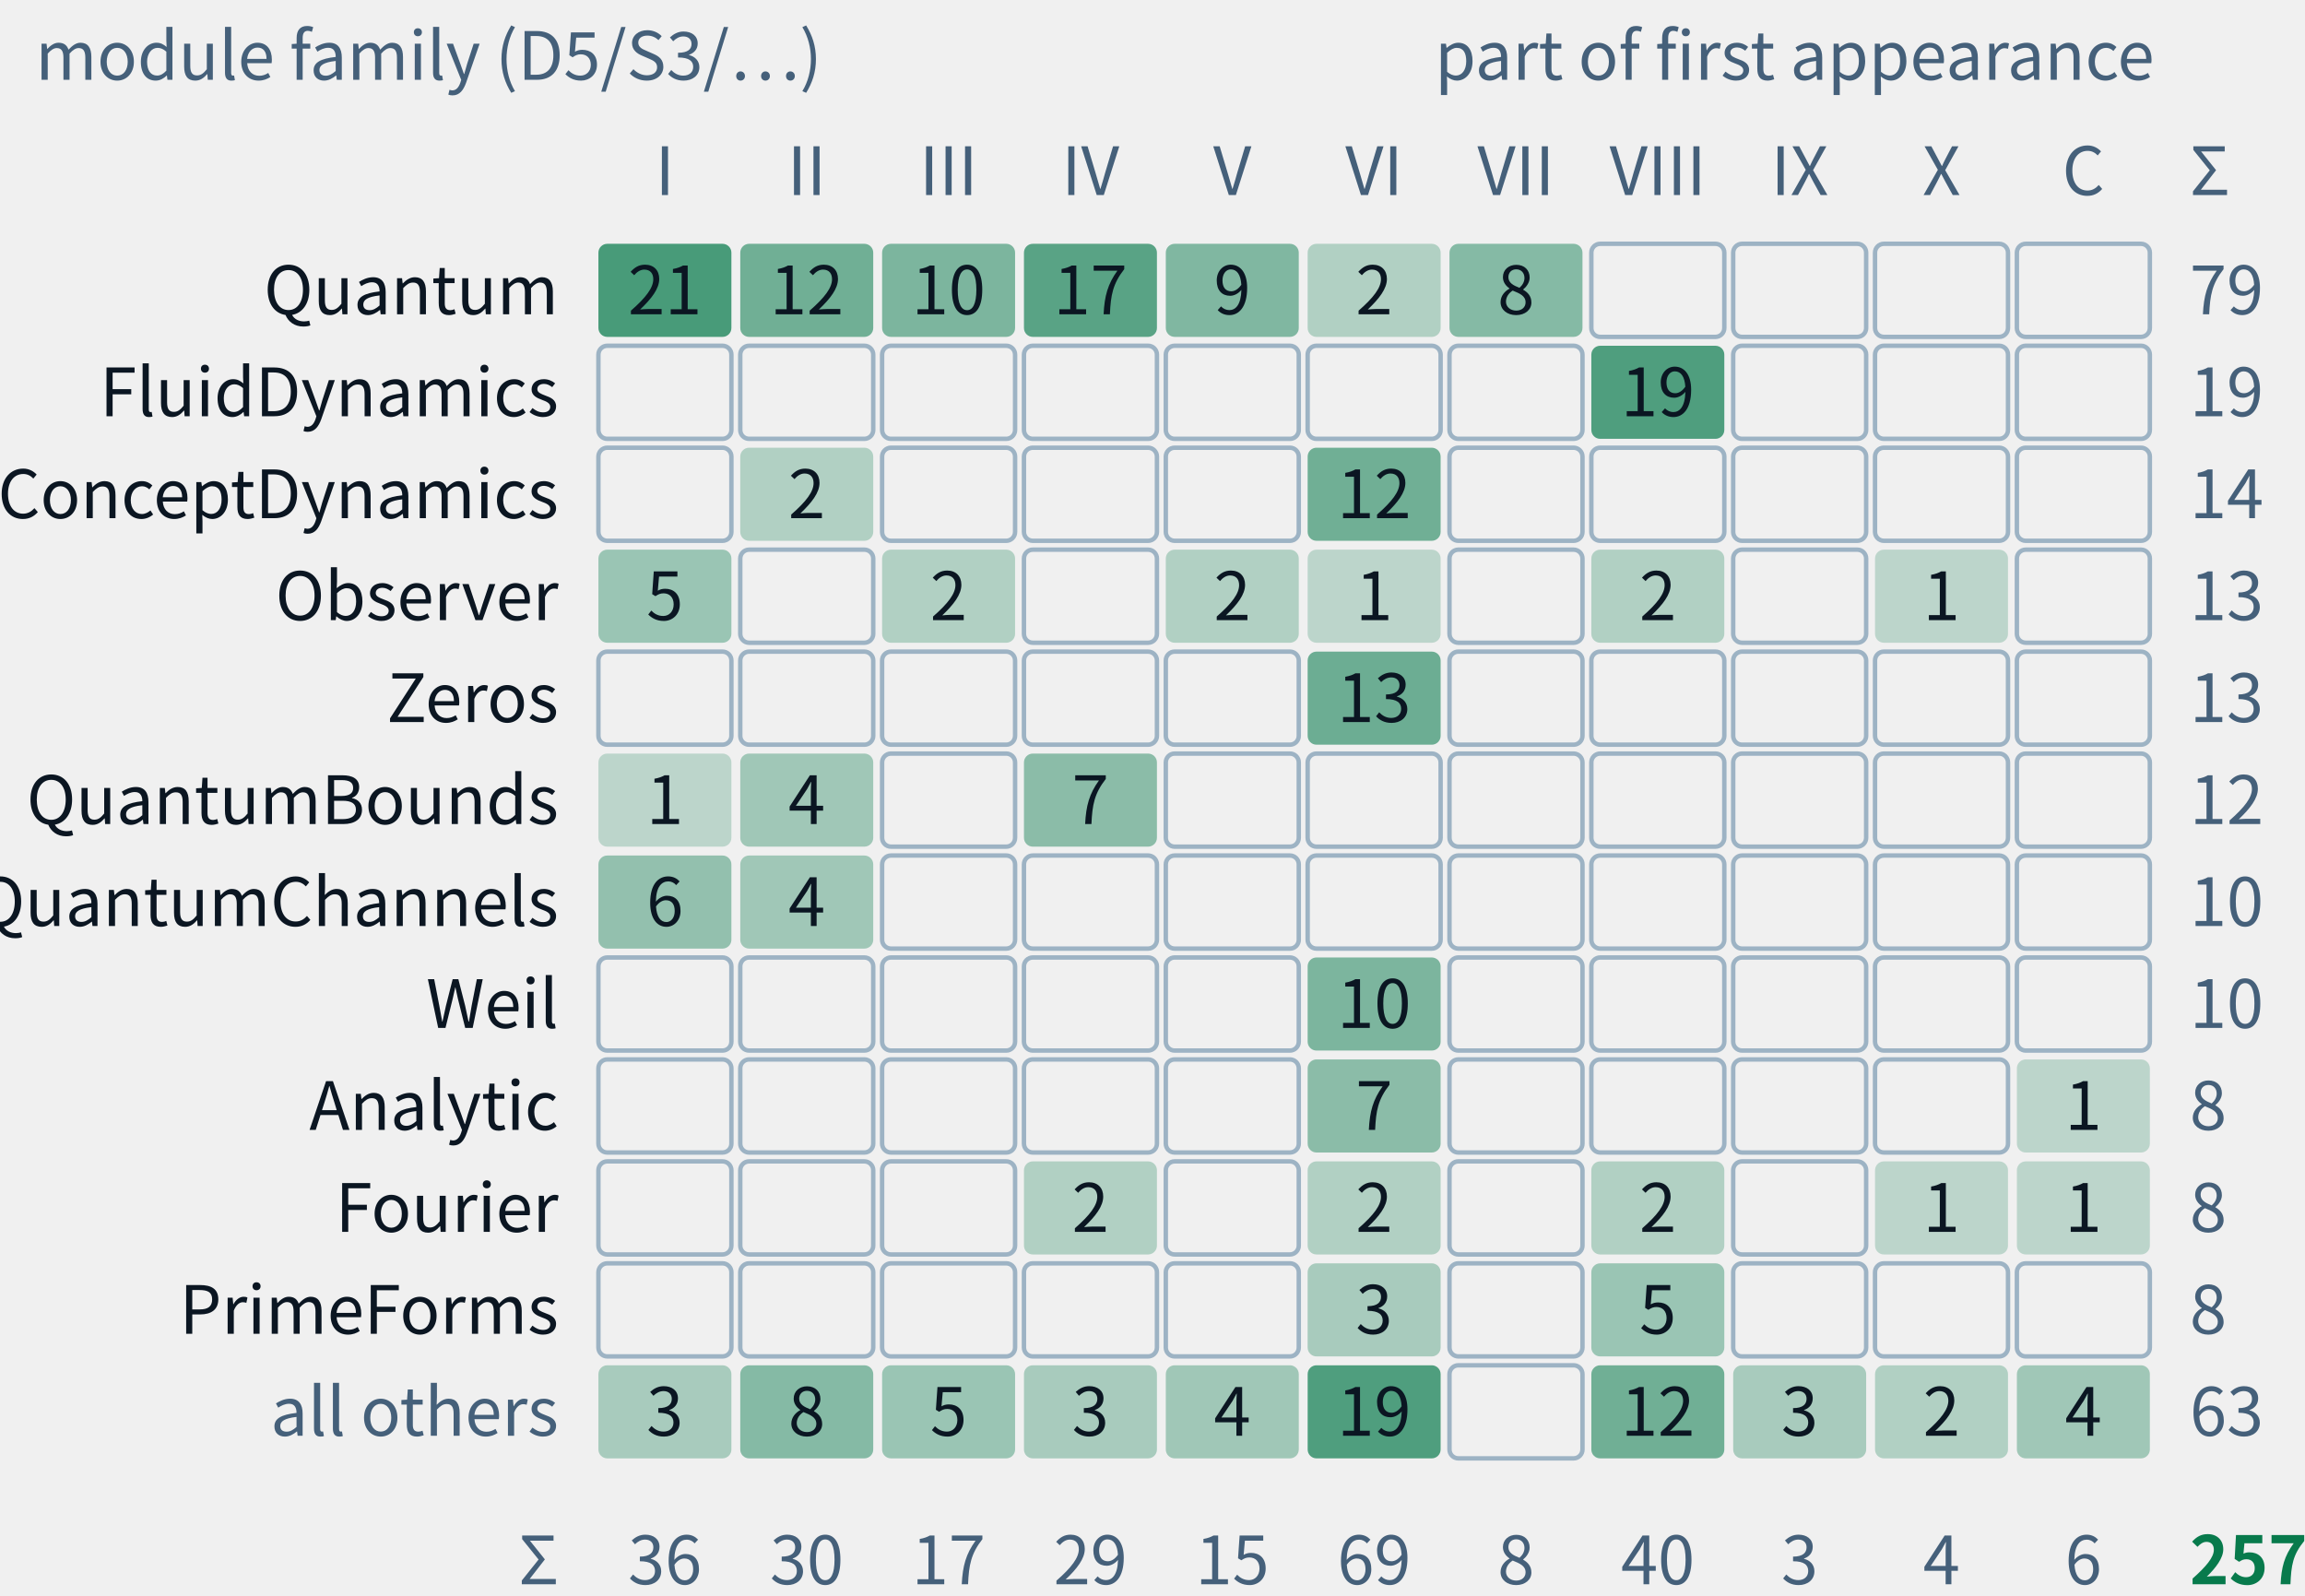
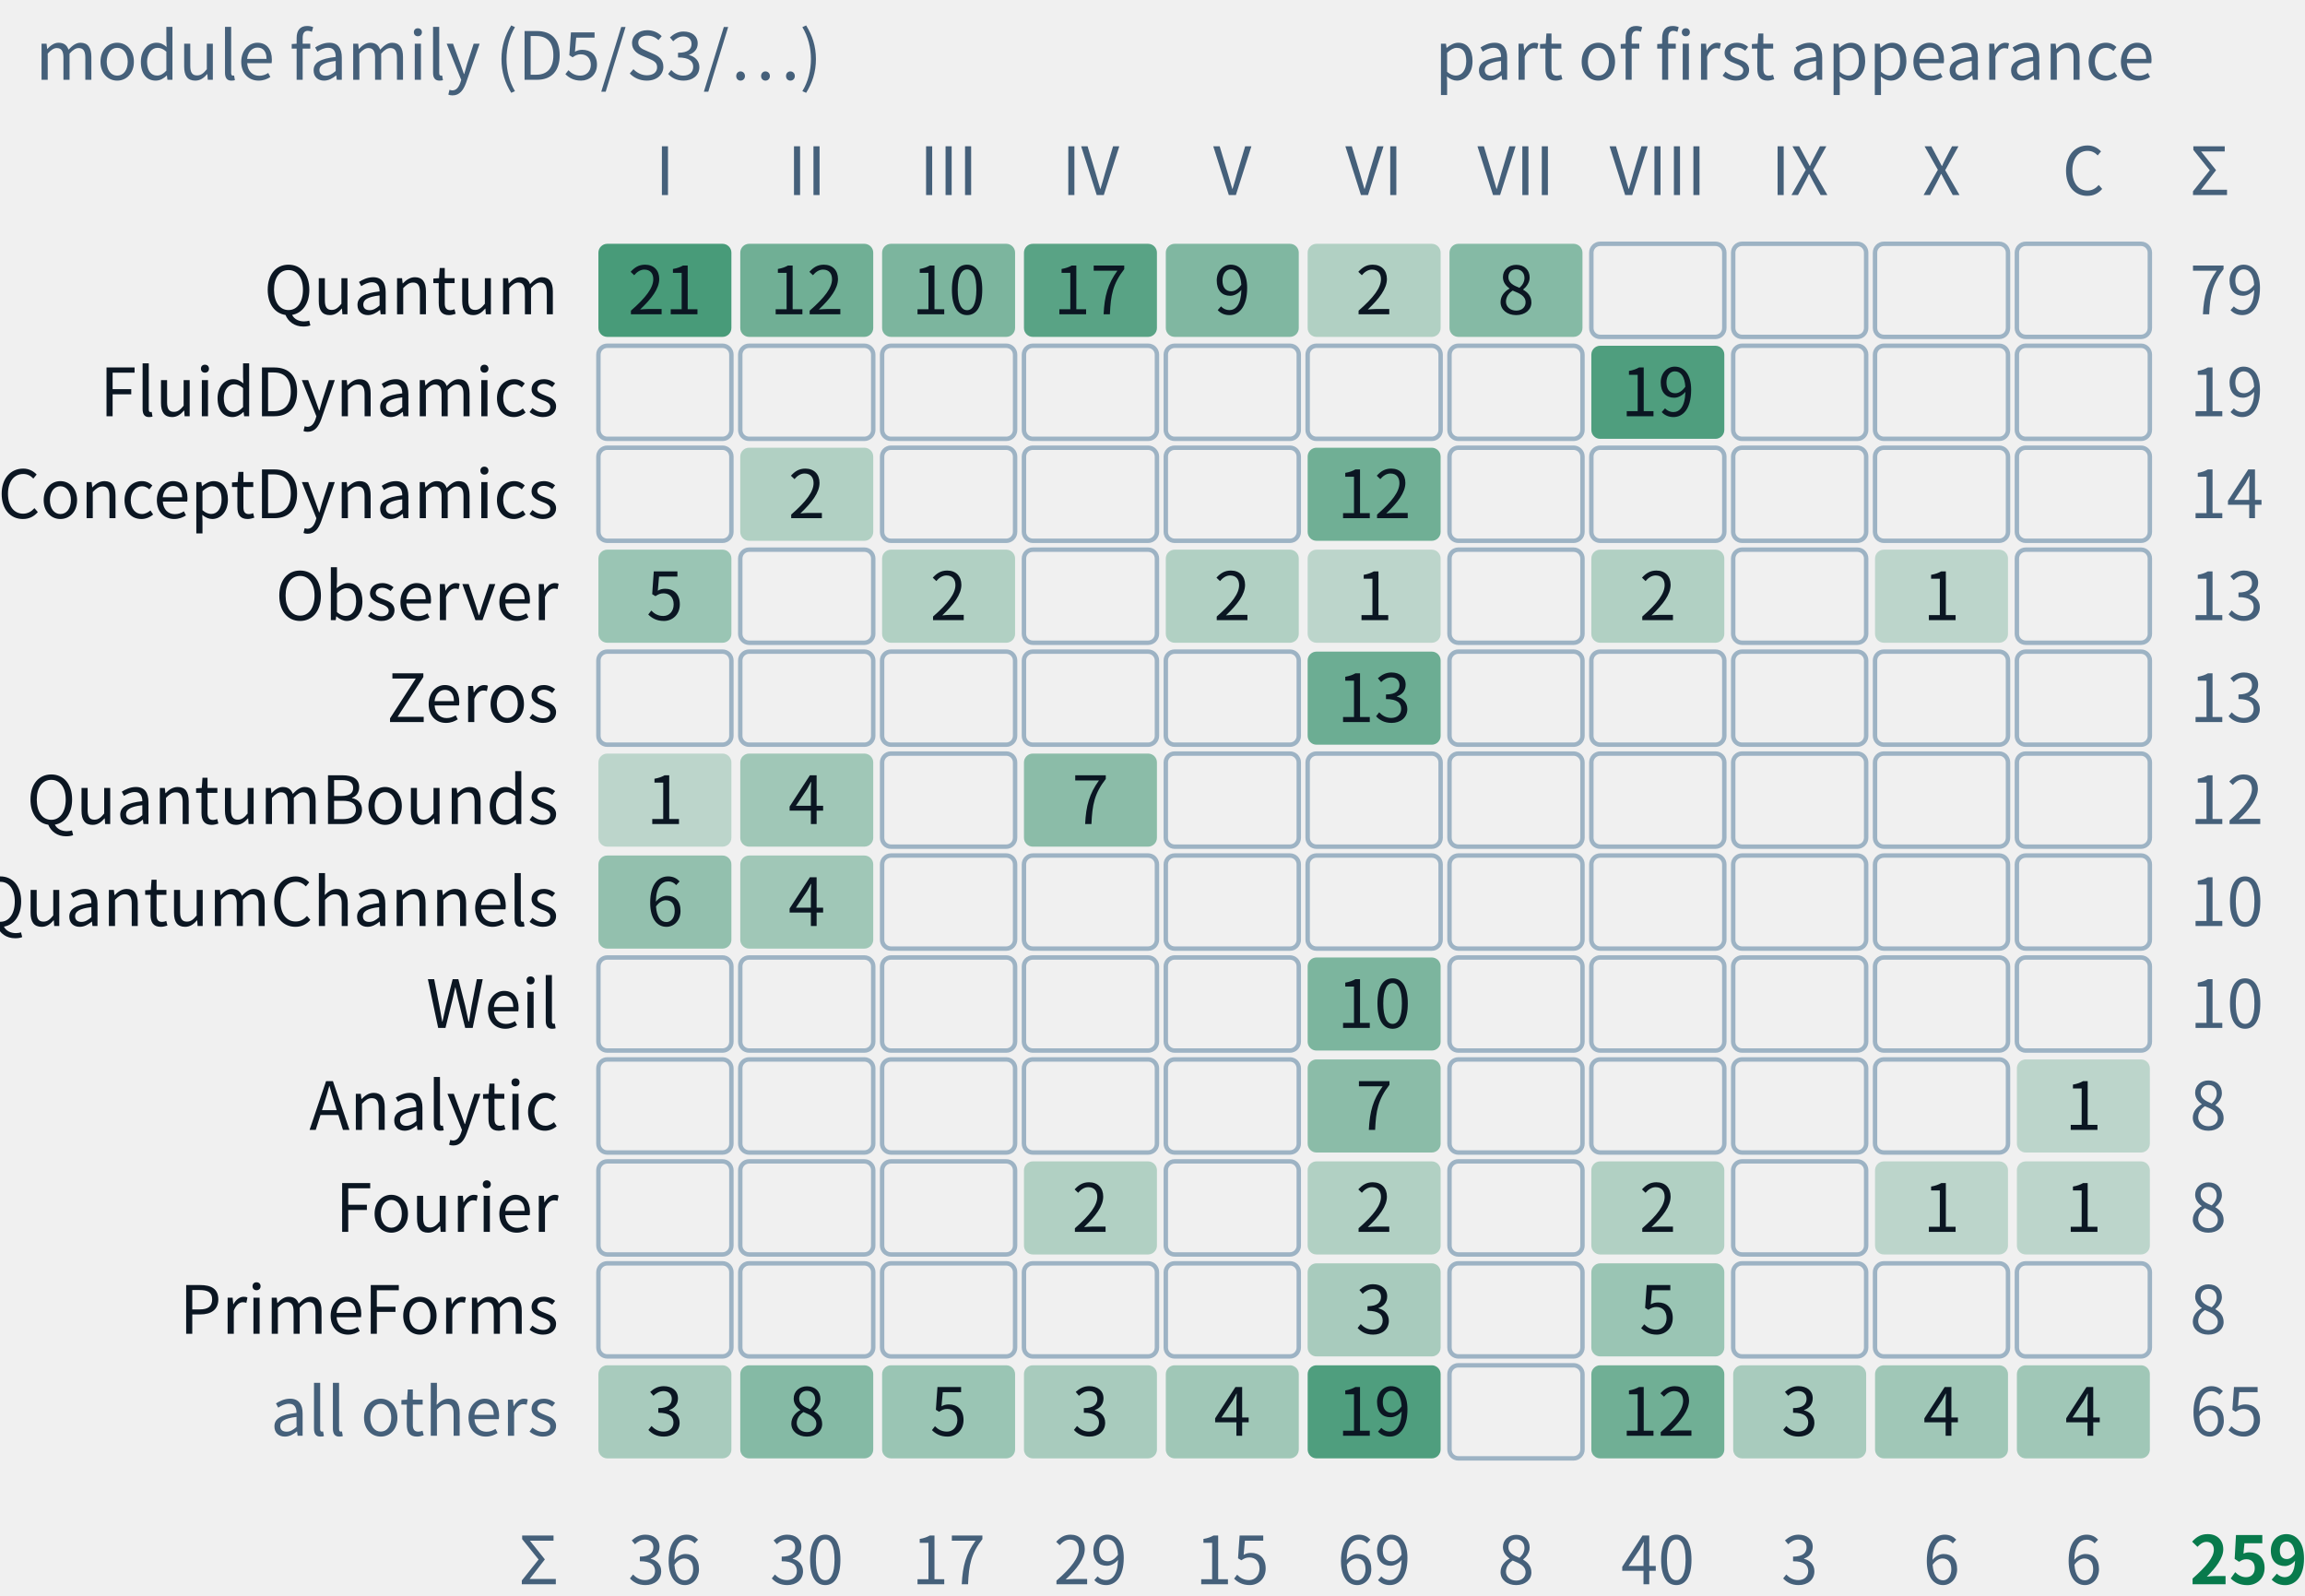
- <svg xmlns="http://www.w3.org/2000/svg" class="tr-fig" data-tr-fig="appc-modules-by-part" data-lang="en" viewBox="0 0 520 360" width="520" height="360" font-family="'Noto Sans SC', 'Noto Sans CJK SC', 'Source Sans 3', 'PingFang SC', 'Microsoft YaHei', system-ui, sans-serif" role="img" aria-label="A grid of counts: the rows are module families of trureturing, from top to bottom Quantum, FluidDynamics, ConceptDynamics, Observer, Zeros, QuantumBounds, QuantumChannels, Weil, Analytic, Fourier, PrimeForms and all others; the columns are Parts I to X and the coda with the appendices. Each cell gives how many theorems of that family first appear in that part, the darker the more, blank for none. The Quantum family is the largest, 79 theorems, spread over Parts I to VII; all 19 of FluidDynamics are in Part VIII; Zeros and Weil appear only in Part VI. They add up to 257, the C.1 index of appendix C.">
+ <svg xmlns="http://www.w3.org/2000/svg" class="tr-fig" data-tr-fig="appc-modules-by-part" data-lang="en" viewBox="0 0 520 360" width="520" height="360" font-family="'Noto Sans SC', 'Noto Sans CJK SC', 'Source Sans 3', 'PingFang SC', 'Microsoft YaHei', system-ui, sans-serif" role="img" aria-label="A grid of counts: the rows are module families of trureturing, from top to bottom Quantum, FluidDynamics, ConceptDynamics, Observer, Zeros, QuantumBounds, QuantumChannels, Weil, Analytic, Fourier, PrimeForms and all others; the columns are Parts I to X and the coda with the appendices. Each cell gives how many theorems of that family first appear in that part, the darker the more, blank for none. The Quantum family is the largest, 79 theorems, spread over Parts I to VII; all 19 of FluidDynamics are in Part VIII; Zeros and Weil appear only in Part VI. They add up to 259, the C.1 index of appendix C.">
  <style>.ts-ink{stroke:#0b1622}.tf-ink{fill:#0b1622}.ts-dim{stroke:#45607a}.tf-dim{fill:#45607a}.ts-faint{stroke:#9db3c4}.tf-faint{fill:#9db3c4}.ts-edge{stroke:#b9d0dd}.tf-edge{fill:#b9d0dd}.ts-hot{stroke:#5f9bb5}.tf-hot{fill:#5f9bb5}.ts-bg{stroke:#ffffff}.tf-bg{fill:#ffffff}.ts-panel{stroke:#eef5f9}.tf-panel{fill:#eef5f9}.ts-sheet{stroke:#f7fbfd}.tf-sheet{fill:#f7fbfd}.ts-cyan{stroke:#007c8a}.tf-cyan{fill:#007c8a}.ts-magenta{stroke:#b0128f}.tf-magenta{fill:#b0128f}.ts-amber{stroke:#946200}.tf-amber{fill:#946200}.ts-violet{stroke:#5a45c8}.tf-violet{fill:#5a45c8}.ts-ok{stroke:#087a4c}.tf-ok{fill:#087a4c}.ts-warn{stroke:#c21f3a}.tf-warn{fill:#c21f3a}.ts-blue{stroke:#1d5fd0}.tf-blue{fill:#1d5fd0}.ts-orange{stroke:#b85410}.tf-orange{fill:#b85410}.ts-sigma{stroke:#28405a}.tf-sigma{fill:#28405a}@media (prefers-color-scheme:dark){.ts-ink{stroke:#d4efff}.tf-ink{fill:#d4efff}.ts-dim{stroke:#6f8ea5}.tf-dim{fill:#6f8ea5}.ts-faint{stroke:#34506a}.tf-faint{fill:#34506a}.ts-edge{stroke:#143049}.tf-edge{fill:#143049}.ts-hot{stroke:#1f5d7c}.tf-hot{fill:#1f5d7c}.ts-bg{stroke:#03060c}.tf-bg{fill:#03060c}.ts-panel{stroke:#07101b}.tf-panel{fill:#07101b}.ts-sheet{stroke:#050c16}.tf-sheet{fill:#050c16}.ts-cyan{stroke:#19f0ff}.tf-cyan{fill:#19f0ff}.ts-magenta{stroke:#ff2fd0}.tf-magenta{fill:#ff2fd0}.ts-amber{stroke:#ffc83d}.tf-amber{fill:#ffc83d}.ts-violet{stroke:#9d8cff}.tf-violet{fill:#9d8cff}.ts-ok{stroke:#46ffb2}.tf-ok{fill:#46ffb2}.ts-warn{stroke:#ff5064}.tf-warn{fill:#ff5064}.ts-blue{stroke:#2a7bff}.tf-blue{fill:#2a7bff}.ts-orange{stroke:#ff8a3c}.tf-orange{fill:#ff8a3c}.ts-sigma{stroke:#cfe3ff}.tf-sigma{fill:#cfe3ff}}</style>
  <text class="tf-dim" x="8" y="18" font-size="15">module family (D5/S3/…)</text>
  <text class="tf-dim" x="486" y="18" font-size="15" text-anchor="end">part of first appearance</text>
  <text class="tf-dim" x="150" y="44" font-size="15" text-anchor="middle">I</text>
  <text class="tf-dim" x="182" y="44" font-size="15" text-anchor="middle">II</text>
  <text class="tf-dim" x="214" y="44" font-size="15" text-anchor="middle">III</text>
  <text class="tf-dim" x="246" y="44" font-size="15" text-anchor="middle">IV</text>
  <text class="tf-dim" x="278" y="44" font-size="15" text-anchor="middle">V</text>
  <text class="tf-dim" x="310" y="44" font-size="15" text-anchor="middle">VI</text>
  <text class="tf-dim" x="342" y="44" font-size="15" text-anchor="middle">VII</text>
  <text class="tf-dim" x="374" y="44" font-size="15" text-anchor="middle">VIII</text>
  <text class="tf-dim" x="406" y="44" font-size="15" text-anchor="middle">IX</text>
  <text class="tf-dim" x="438" y="44" font-size="15" text-anchor="middle">X</text>
  <text class="tf-dim" x="470" y="44" font-size="15" text-anchor="middle">C</text>
  <text class="tf-ink" x="126" y="70.9" font-size="15" text-anchor="end">Quantum</text>
  <rect x="135" y="55" width="30" height="21" rx="2" class="tf-ok" fill-opacity="0.72" />
  <text class="tf-ink" x="150" y="70.9" font-size="15" text-anchor="middle">21</text>
  <rect x="167" y="55" width="30" height="21" rx="2" class="tf-ok" fill-opacity="0.55" />
  <text class="tf-ink" x="182" y="70.9" font-size="15" text-anchor="middle">12</text>
  <rect x="199" y="55" width="30" height="21" rx="2" class="tf-ok" fill-opacity="0.5" />
  <text class="tf-ink" x="214" y="70.9" font-size="15" text-anchor="middle">10</text>
  <rect x="231" y="55" width="30" height="21" rx="2" class="tf-ok" fill-opacity="0.65" />
  <text class="tf-ink" x="246" y="70.9" font-size="15" text-anchor="middle">17</text>
  <rect x="263" y="55" width="30" height="21" rx="2" class="tf-ok" fill-opacity="0.48" />
  <text class="tf-ink" x="278" y="70.9" font-size="15" text-anchor="middle">9</text>
  <rect x="295" y="55" width="30" height="21" rx="2" class="tf-ok" fill-opacity="0.27" />
  <text class="tf-ink" x="310" y="70.9" font-size="15" text-anchor="middle">2</text>
  <rect x="327" y="55" width="30" height="21" rx="2" class="tf-ok" fill-opacity="0.46" />
  <text class="tf-ink" x="342" y="70.9" font-size="15" text-anchor="middle">8</text>
  <rect x="359" y="55" width="30" height="21" rx="2" class="ts-faint" stroke-width="1" fill="none" />
  <rect x="391" y="55" width="30" height="21" rx="2" class="ts-faint" stroke-width="1" fill="none" />
  <rect x="423" y="55" width="30" height="21" rx="2" class="ts-faint" stroke-width="1" fill="none" />
  <rect x="455" y="55" width="30" height="21" rx="2" class="ts-faint" stroke-width="1" fill="none" />
  <text class="tf-dim" x="494" y="70.9" font-size="15">79</text>
  <text class="tf-ink" x="126" y="93.9" font-size="15" text-anchor="end">FluidDynamics</text>
  <rect x="135" y="78" width="30" height="21" rx="2" class="ts-faint" stroke-width="1" fill="none" />
  <rect x="167" y="78" width="30" height="21" rx="2" class="ts-faint" stroke-width="1" fill="none" />
  <rect x="199" y="78" width="30" height="21" rx="2" class="ts-faint" stroke-width="1" fill="none" />
  <rect x="231" y="78" width="30" height="21" rx="2" class="ts-faint" stroke-width="1" fill="none" />
  <rect x="263" y="78" width="30" height="21" rx="2" class="ts-faint" stroke-width="1" fill="none" />
  <rect x="295" y="78" width="30" height="21" rx="2" class="ts-faint" stroke-width="1" fill="none" />
  <rect x="327" y="78" width="30" height="21" rx="2" class="ts-faint" stroke-width="1" fill="none" />
  <rect x="359" y="78" width="30" height="21" rx="2" class="tf-ok" fill-opacity="0.69" />
  <text class="tf-ink" x="374" y="93.9" font-size="15" text-anchor="middle">19</text>
  <rect x="391" y="78" width="30" height="21" rx="2" class="ts-faint" stroke-width="1" fill="none" />
  <rect x="423" y="78" width="30" height="21" rx="2" class="ts-faint" stroke-width="1" fill="none" />
  <rect x="455" y="78" width="30" height="21" rx="2" class="ts-faint" stroke-width="1" fill="none" />
  <text class="tf-dim" x="494" y="93.9" font-size="15">19</text>
  <text class="tf-ink" x="126" y="116.9" font-size="15" text-anchor="end">ConceptDynamics</text>
  <rect x="135" y="101" width="30" height="21" rx="2" class="ts-faint" stroke-width="1" fill="none" />
  <rect x="167" y="101" width="30" height="21" rx="2" class="tf-ok" fill-opacity="0.27" />
  <text class="tf-ink" x="182" y="116.9" font-size="15" text-anchor="middle">2</text>
  <rect x="199" y="101" width="30" height="21" rx="2" class="ts-faint" stroke-width="1" fill="none" />
  <rect x="231" y="101" width="30" height="21" rx="2" class="ts-faint" stroke-width="1" fill="none" />
  <rect x="263" y="101" width="30" height="21" rx="2" class="ts-faint" stroke-width="1" fill="none" />
  <rect x="295" y="101" width="30" height="21" rx="2" class="tf-ok" fill-opacity="0.55" />
  <text class="tf-ink" x="310" y="116.9" font-size="15" text-anchor="middle">12</text>
  <rect x="327" y="101" width="30" height="21" rx="2" class="ts-faint" stroke-width="1" fill="none" />
  <rect x="359" y="101" width="30" height="21" rx="2" class="ts-faint" stroke-width="1" fill="none" />
  <rect x="391" y="101" width="30" height="21" rx="2" class="ts-faint" stroke-width="1" fill="none" />
  <rect x="423" y="101" width="30" height="21" rx="2" class="ts-faint" stroke-width="1" fill="none" />
  <rect x="455" y="101" width="30" height="21" rx="2" class="ts-faint" stroke-width="1" fill="none" />
  <text class="tf-dim" x="494" y="116.9" font-size="15">14</text>
  <text class="tf-ink" x="126" y="139.9" font-size="15" text-anchor="end">Observer</text>
  <rect x="135" y="124" width="30" height="21" rx="2" class="tf-ok" fill-opacity="0.37" />
  <text class="tf-ink" x="150" y="139.9" font-size="15" text-anchor="middle">5</text>
  <rect x="167" y="124" width="30" height="21" rx="2" class="ts-faint" stroke-width="1" fill="none" />
  <rect x="199" y="124" width="30" height="21" rx="2" class="tf-ok" fill-opacity="0.27" />
  <text class="tf-ink" x="214" y="139.9" font-size="15" text-anchor="middle">2</text>
  <rect x="231" y="124" width="30" height="21" rx="2" class="ts-faint" stroke-width="1" fill="none" />
  <rect x="263" y="124" width="30" height="21" rx="2" class="tf-ok" fill-opacity="0.27" />
  <text class="tf-ink" x="278" y="139.9" font-size="15" text-anchor="middle">2</text>
  <rect x="295" y="124" width="30" height="21" rx="2" class="tf-ok" fill-opacity="0.22" />
  <text class="tf-ink" x="310" y="139.9" font-size="15" text-anchor="middle">1</text>
  <rect x="327" y="124" width="30" height="21" rx="2" class="ts-faint" stroke-width="1" fill="none" />
  <rect x="359" y="124" width="30" height="21" rx="2" class="tf-ok" fill-opacity="0.27" />
  <text class="tf-ink" x="374" y="139.9" font-size="15" text-anchor="middle">2</text>
  <rect x="391" y="124" width="30" height="21" rx="2" class="ts-faint" stroke-width="1" fill="none" />
  <rect x="423" y="124" width="30" height="21" rx="2" class="tf-ok" fill-opacity="0.22" />
  <text class="tf-ink" x="438" y="139.9" font-size="15" text-anchor="middle">1</text>
  <rect x="455" y="124" width="30" height="21" rx="2" class="ts-faint" stroke-width="1" fill="none" />
  <text class="tf-dim" x="494" y="139.9" font-size="15">13</text>
  <text class="tf-ink" x="126" y="162.9" font-size="15" text-anchor="end">Zeros</text>
  <rect x="135" y="147" width="30" height="21" rx="2" class="ts-faint" stroke-width="1" fill="none" />
  <rect x="167" y="147" width="30" height="21" rx="2" class="ts-faint" stroke-width="1" fill="none" />
  <rect x="199" y="147" width="30" height="21" rx="2" class="ts-faint" stroke-width="1" fill="none" />
  <rect x="231" y="147" width="30" height="21" rx="2" class="ts-faint" stroke-width="1" fill="none" />
  <rect x="263" y="147" width="30" height="21" rx="2" class="ts-faint" stroke-width="1" fill="none" />
  <rect x="295" y="147" width="30" height="21" rx="2" class="tf-ok" fill-opacity="0.57" />
  <text class="tf-ink" x="310" y="162.9" font-size="15" text-anchor="middle">13</text>
  <rect x="327" y="147" width="30" height="21" rx="2" class="ts-faint" stroke-width="1" fill="none" />
  <rect x="359" y="147" width="30" height="21" rx="2" class="ts-faint" stroke-width="1" fill="none" />
  <rect x="391" y="147" width="30" height="21" rx="2" class="ts-faint" stroke-width="1" fill="none" />
  <rect x="423" y="147" width="30" height="21" rx="2" class="ts-faint" stroke-width="1" fill="none" />
  <rect x="455" y="147" width="30" height="21" rx="2" class="ts-faint" stroke-width="1" fill="none" />
  <text class="tf-dim" x="494" y="162.9" font-size="15">13</text>
  <text class="tf-ink" x="126" y="185.9" font-size="15" text-anchor="end">QuantumBounds</text>
  <rect x="135" y="170" width="30" height="21" rx="2" class="tf-ok" fill-opacity="0.22" />
  <text class="tf-ink" x="150" y="185.9" font-size="15" text-anchor="middle">1</text>
  <rect x="167" y="170" width="30" height="21" rx="2" class="tf-ok" fill-opacity="0.34" />
  <text class="tf-ink" x="182" y="185.9" font-size="15" text-anchor="middle">4</text>
  <rect x="199" y="170" width="30" height="21" rx="2" class="ts-faint" stroke-width="1" fill="none" />
  <rect x="231" y="170" width="30" height="21" rx="2" class="tf-ok" fill-opacity="0.43" />
  <text class="tf-ink" x="246" y="185.9" font-size="15" text-anchor="middle">7</text>
  <rect x="263" y="170" width="30" height="21" rx="2" class="ts-faint" stroke-width="1" fill="none" />
  <rect x="295" y="170" width="30" height="21" rx="2" class="ts-faint" stroke-width="1" fill="none" />
  <rect x="327" y="170" width="30" height="21" rx="2" class="ts-faint" stroke-width="1" fill="none" />
  <rect x="359" y="170" width="30" height="21" rx="2" class="ts-faint" stroke-width="1" fill="none" />
  <rect x="391" y="170" width="30" height="21" rx="2" class="ts-faint" stroke-width="1" fill="none" />
  <rect x="423" y="170" width="30" height="21" rx="2" class="ts-faint" stroke-width="1" fill="none" />
  <rect x="455" y="170" width="30" height="21" rx="2" class="ts-faint" stroke-width="1" fill="none" />
  <text class="tf-dim" x="494" y="185.9" font-size="15">12</text>
  <text class="tf-ink" x="126" y="208.9" font-size="15" text-anchor="end">QuantumChannels</text>
  <rect x="135" y="193" width="30" height="21" rx="2" class="tf-ok" fill-opacity="0.4" />
  <text class="tf-ink" x="150" y="208.9" font-size="15" text-anchor="middle">6</text>
  <rect x="167" y="193" width="30" height="21" rx="2" class="tf-ok" fill-opacity="0.34" />
  <text class="tf-ink" x="182" y="208.9" font-size="15" text-anchor="middle">4</text>
  <rect x="199" y="193" width="30" height="21" rx="2" class="ts-faint" stroke-width="1" fill="none" />
  <rect x="231" y="193" width="30" height="21" rx="2" class="ts-faint" stroke-width="1" fill="none" />
  <rect x="263" y="193" width="30" height="21" rx="2" class="ts-faint" stroke-width="1" fill="none" />
  <rect x="295" y="193" width="30" height="21" rx="2" class="ts-faint" stroke-width="1" fill="none" />
  <rect x="327" y="193" width="30" height="21" rx="2" class="ts-faint" stroke-width="1" fill="none" />
  <rect x="359" y="193" width="30" height="21" rx="2" class="ts-faint" stroke-width="1" fill="none" />
  <rect x="391" y="193" width="30" height="21" rx="2" class="ts-faint" stroke-width="1" fill="none" />
  <rect x="423" y="193" width="30" height="21" rx="2" class="ts-faint" stroke-width="1" fill="none" />
  <rect x="455" y="193" width="30" height="21" rx="2" class="ts-faint" stroke-width="1" fill="none" />
  <text class="tf-dim" x="494" y="208.9" font-size="15">10</text>
  <text class="tf-ink" x="126" y="231.9" font-size="15" text-anchor="end">Weil</text>
  <rect x="135" y="216" width="30" height="21" rx="2" class="ts-faint" stroke-width="1" fill="none" />
  <rect x="167" y="216" width="30" height="21" rx="2" class="ts-faint" stroke-width="1" fill="none" />
  <rect x="199" y="216" width="30" height="21" rx="2" class="ts-faint" stroke-width="1" fill="none" />
  <rect x="231" y="216" width="30" height="21" rx="2" class="ts-faint" stroke-width="1" fill="none" />
  <rect x="263" y="216" width="30" height="21" rx="2" class="ts-faint" stroke-width="1" fill="none" />
  <rect x="295" y="216" width="30" height="21" rx="2" class="tf-ok" fill-opacity="0.5" />
  <text class="tf-ink" x="310" y="231.9" font-size="15" text-anchor="middle">10</text>
  <rect x="327" y="216" width="30" height="21" rx="2" class="ts-faint" stroke-width="1" fill="none" />
  <rect x="359" y="216" width="30" height="21" rx="2" class="ts-faint" stroke-width="1" fill="none" />
  <rect x="391" y="216" width="30" height="21" rx="2" class="ts-faint" stroke-width="1" fill="none" />
  <rect x="423" y="216" width="30" height="21" rx="2" class="ts-faint" stroke-width="1" fill="none" />
  <rect x="455" y="216" width="30" height="21" rx="2" class="ts-faint" stroke-width="1" fill="none" />
  <text class="tf-dim" x="494" y="231.9" font-size="15">10</text>
  <text class="tf-ink" x="126" y="254.9" font-size="15" text-anchor="end">Analytic</text>
  <rect x="135" y="239" width="30" height="21" rx="2" class="ts-faint" stroke-width="1" fill="none" />
  <rect x="167" y="239" width="30" height="21" rx="2" class="ts-faint" stroke-width="1" fill="none" />
  <rect x="199" y="239" width="30" height="21" rx="2" class="ts-faint" stroke-width="1" fill="none" />
  <rect x="231" y="239" width="30" height="21" rx="2" class="ts-faint" stroke-width="1" fill="none" />
  <rect x="263" y="239" width="30" height="21" rx="2" class="ts-faint" stroke-width="1" fill="none" />
  <rect x="295" y="239" width="30" height="21" rx="2" class="tf-ok" fill-opacity="0.43" />
  <text class="tf-ink" x="310" y="254.9" font-size="15" text-anchor="middle">7</text>
  <rect x="327" y="239" width="30" height="21" rx="2" class="ts-faint" stroke-width="1" fill="none" />
  <rect x="359" y="239" width="30" height="21" rx="2" class="ts-faint" stroke-width="1" fill="none" />
  <rect x="391" y="239" width="30" height="21" rx="2" class="ts-faint" stroke-width="1" fill="none" />
  <rect x="423" y="239" width="30" height="21" rx="2" class="ts-faint" stroke-width="1" fill="none" />
  <rect x="455" y="239" width="30" height="21" rx="2" class="tf-ok" fill-opacity="0.22" />
  <text class="tf-ink" x="470" y="254.9" font-size="15" text-anchor="middle">1</text>
  <text class="tf-dim" x="494" y="254.9" font-size="15">8</text>
  <text class="tf-ink" x="126" y="277.9" font-size="15" text-anchor="end">Fourier</text>
  <rect x="135" y="262" width="30" height="21" rx="2" class="ts-faint" stroke-width="1" fill="none" />
  <rect x="167" y="262" width="30" height="21" rx="2" class="ts-faint" stroke-width="1" fill="none" />
  <rect x="199" y="262" width="30" height="21" rx="2" class="ts-faint" stroke-width="1" fill="none" />
  <rect x="231" y="262" width="30" height="21" rx="2" class="tf-ok" fill-opacity="0.27" />
  <text class="tf-ink" x="246" y="277.9" font-size="15" text-anchor="middle">2</text>
  <rect x="263" y="262" width="30" height="21" rx="2" class="ts-faint" stroke-width="1" fill="none" />
  <rect x="295" y="262" width="30" height="21" rx="2" class="tf-ok" fill-opacity="0.27" />
  <text class="tf-ink" x="310" y="277.9" font-size="15" text-anchor="middle">2</text>
  <rect x="327" y="262" width="30" height="21" rx="2" class="ts-faint" stroke-width="1" fill="none" />
  <rect x="359" y="262" width="30" height="21" rx="2" class="tf-ok" fill-opacity="0.27" />
  <text class="tf-ink" x="374" y="277.9" font-size="15" text-anchor="middle">2</text>
  <rect x="391" y="262" width="30" height="21" rx="2" class="ts-faint" stroke-width="1" fill="none" />
  <rect x="423" y="262" width="30" height="21" rx="2" class="tf-ok" fill-opacity="0.22" />
  <text class="tf-ink" x="438" y="277.9" font-size="15" text-anchor="middle">1</text>
  <rect x="455" y="262" width="30" height="21" rx="2" class="tf-ok" fill-opacity="0.22" />
  <text class="tf-ink" x="470" y="277.9" font-size="15" text-anchor="middle">1</text>
  <text class="tf-dim" x="494" y="277.9" font-size="15">8</text>
  <text class="tf-ink" x="126" y="300.9" font-size="15" text-anchor="end">PrimeForms</text>
  <rect x="135" y="285" width="30" height="21" rx="2" class="ts-faint" stroke-width="1" fill="none" />
  <rect x="167" y="285" width="30" height="21" rx="2" class="ts-faint" stroke-width="1" fill="none" />
  <rect x="199" y="285" width="30" height="21" rx="2" class="ts-faint" stroke-width="1" fill="none" />
  <rect x="231" y="285" width="30" height="21" rx="2" class="ts-faint" stroke-width="1" fill="none" />
  <rect x="263" y="285" width="30" height="21" rx="2" class="ts-faint" stroke-width="1" fill="none" />
  <rect x="295" y="285" width="30" height="21" rx="2" class="tf-ok" fill-opacity="0.31" />
  <text class="tf-ink" x="310" y="300.9" font-size="15" text-anchor="middle">3</text>
  <rect x="327" y="285" width="30" height="21" rx="2" class="ts-faint" stroke-width="1" fill="none" />
  <rect x="359" y="285" width="30" height="21" rx="2" class="tf-ok" fill-opacity="0.37" />
  <text class="tf-ink" x="374" y="300.9" font-size="15" text-anchor="middle">5</text>
  <rect x="391" y="285" width="30" height="21" rx="2" class="ts-faint" stroke-width="1" fill="none" />
  <rect x="423" y="285" width="30" height="21" rx="2" class="ts-faint" stroke-width="1" fill="none" />
  <rect x="455" y="285" width="30" height="21" rx="2" class="ts-faint" stroke-width="1" fill="none" />
  <text class="tf-dim" x="494" y="300.9" font-size="15">8</text>
  <text class="tf-dim" x="126" y="323.9" font-size="15" text-anchor="end">all others</text>
  <rect x="135" y="308" width="30" height="21" rx="2" class="tf-ok" fill-opacity="0.31" />
  <text class="tf-ink" x="150" y="323.9" font-size="15" text-anchor="middle">3</text>
  <rect x="167" y="308" width="30" height="21" rx="2" class="tf-ok" fill-opacity="0.46" />
  <text class="tf-ink" x="182" y="323.9" font-size="15" text-anchor="middle">8</text>
  <rect x="199" y="308" width="30" height="21" rx="2" class="tf-ok" fill-opacity="0.37" />
  <text class="tf-ink" x="214" y="323.9" font-size="15" text-anchor="middle">5</text>
  <rect x="231" y="308" width="30" height="21" rx="2" class="tf-ok" fill-opacity="0.31" />
  <text class="tf-ink" x="246" y="323.9" font-size="15" text-anchor="middle">3</text>
  <rect x="263" y="308" width="30" height="21" rx="2" class="tf-ok" fill-opacity="0.34" />
  <text class="tf-ink" x="278" y="323.9" font-size="15" text-anchor="middle">4</text>
  <rect x="295" y="308" width="30" height="21" rx="2" class="tf-ok" fill-opacity="0.69" />
  <text class="tf-ink" x="310" y="323.9" font-size="15" text-anchor="middle">19</text>
  <rect x="327" y="308" width="30" height="21" rx="2" class="ts-faint" stroke-width="1" fill="none" />
  <rect x="359" y="308" width="30" height="21" rx="2" class="tf-ok" fill-opacity="0.55" />
  <text class="tf-ink" x="374" y="323.9" font-size="15" text-anchor="middle">12</text>
  <rect x="391" y="308" width="30" height="21" rx="2" class="tf-ok" fill-opacity="0.31" />
  <text class="tf-ink" x="406" y="323.9" font-size="15" text-anchor="middle">3</text>
-   <rect x="423" y="308" width="30" height="21" rx="2" class="tf-ok" fill-opacity="0.27" />
-   <text class="tf-ink" x="438" y="323.9" font-size="15" text-anchor="middle">2</text>
+   <rect x="423" y="308" width="30" height="21" rx="2" class="tf-ok" fill-opacity="0.34" />
+   <text class="tf-ink" x="438" y="323.9" font-size="15" text-anchor="middle">4</text>
  <rect x="455" y="308" width="30" height="21" rx="2" class="tf-ok" fill-opacity="0.34" />
  <text class="tf-ink" x="470" y="323.9" font-size="15" text-anchor="middle">4</text>
-   <text class="tf-dim" x="494" y="323.9" font-size="15">63</text>
+   <text class="tf-dim" x="494" y="323.9" font-size="15">65</text>
  <text class="tf-dim" x="494" y="44" font-size="15">Σ</text>
  <text class="tf-dim" x="126" y="357.4" font-size="15" text-anchor="end">Σ</text>
  <text class="tf-dim" x="150" y="357.4" font-size="15" text-anchor="middle">36</text>
  <text class="tf-dim" x="182" y="357.4" font-size="15" text-anchor="middle">30</text>
  <text class="tf-dim" x="214" y="357.4" font-size="15" text-anchor="middle">17</text>
  <text class="tf-dim" x="246" y="357.4" font-size="15" text-anchor="middle">29</text>
  <text class="tf-dim" x="278" y="357.4" font-size="15" text-anchor="middle">15</text>
  <text class="tf-dim" x="310" y="357.4" font-size="15" text-anchor="middle">69</text>
  <text class="tf-dim" x="342" y="357.4" font-size="15" text-anchor="middle">8</text>
  <text class="tf-dim" x="374" y="357.4" font-size="15" text-anchor="middle">40</text>
  <text class="tf-dim" x="406" y="357.4" font-size="15" text-anchor="middle">3</text>
-   <text class="tf-dim" x="438" y="357.4" font-size="15" text-anchor="middle">4</text>
+   <text class="tf-dim" x="438" y="357.4" font-size="15" text-anchor="middle">6</text>
  <text class="tf-dim" x="470" y="357.4" font-size="15" text-anchor="middle">6</text>
-   <text class="tf-ok" x="494" y="357.4" font-size="15" font-weight="600">257</text>
+   <text class="tf-ok" x="494" y="357.4" font-size="15" font-weight="600">259</text>
</svg>
